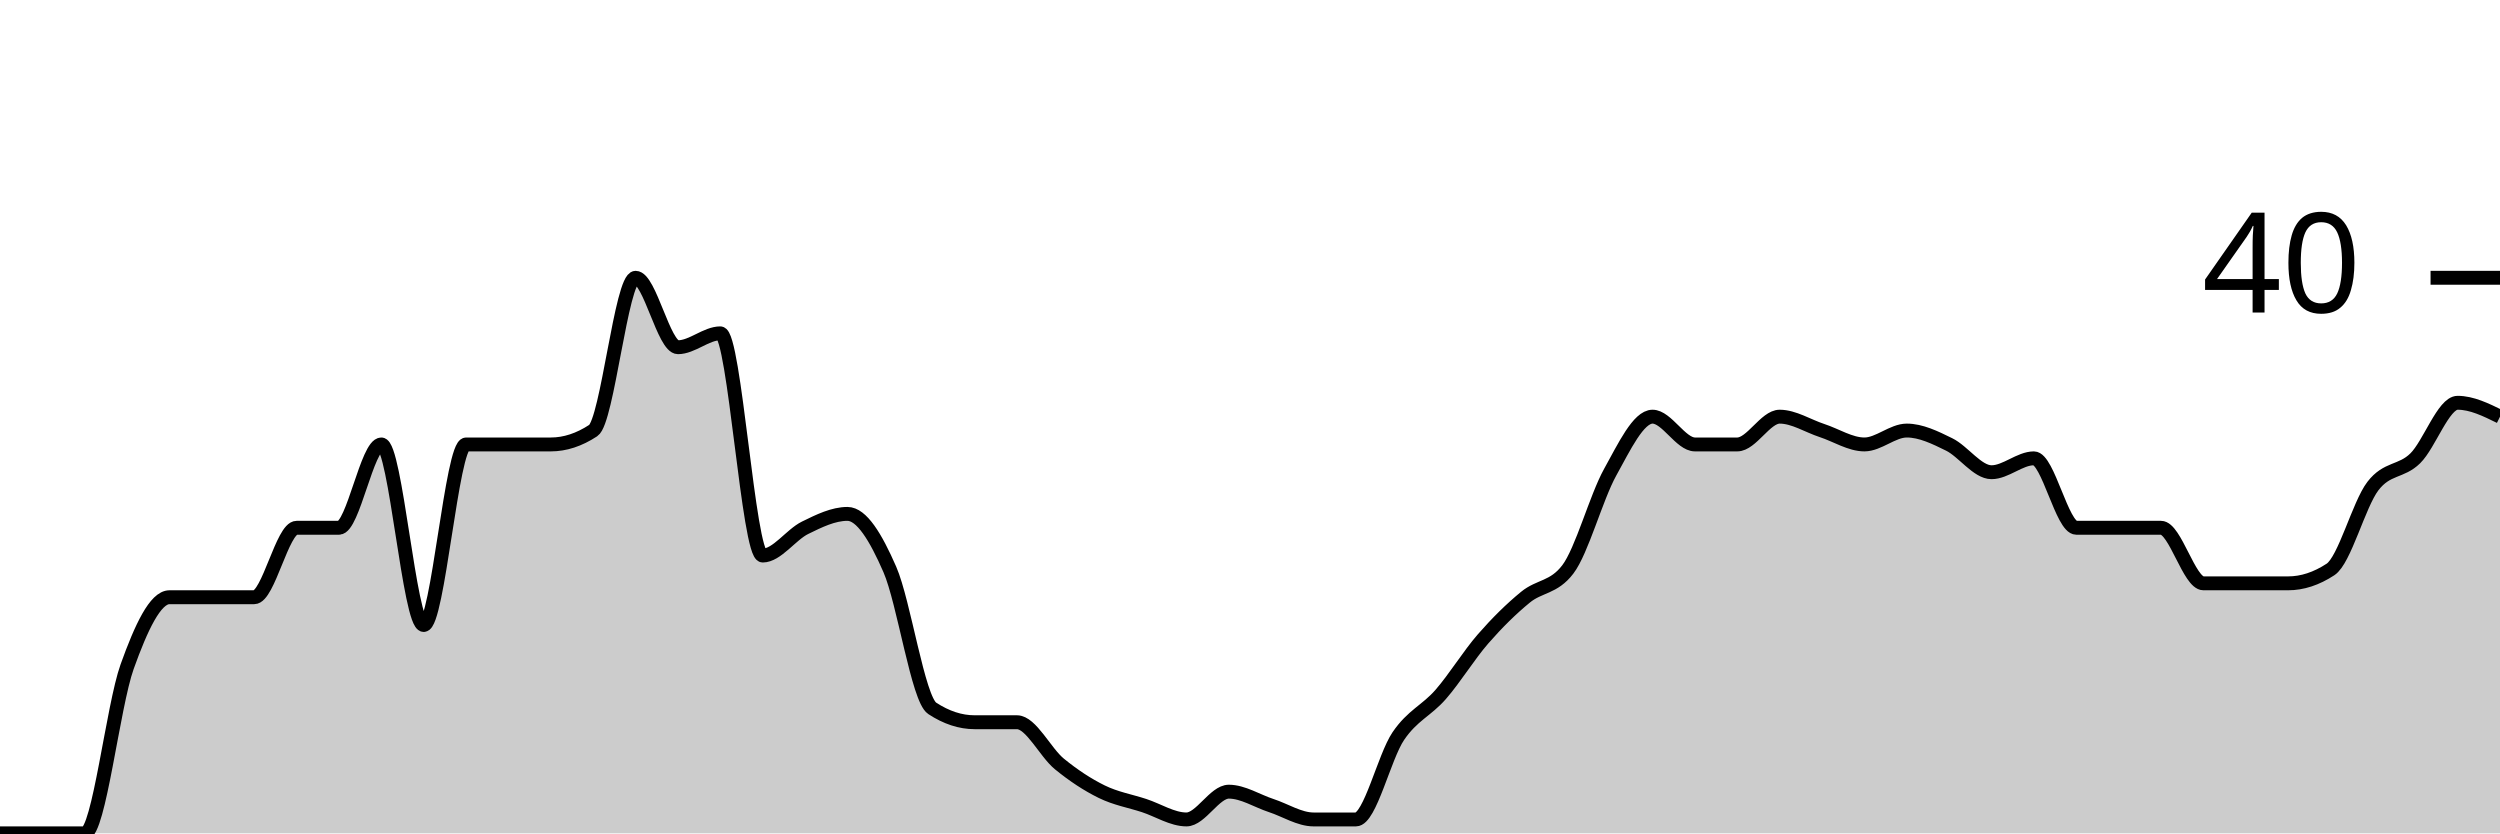
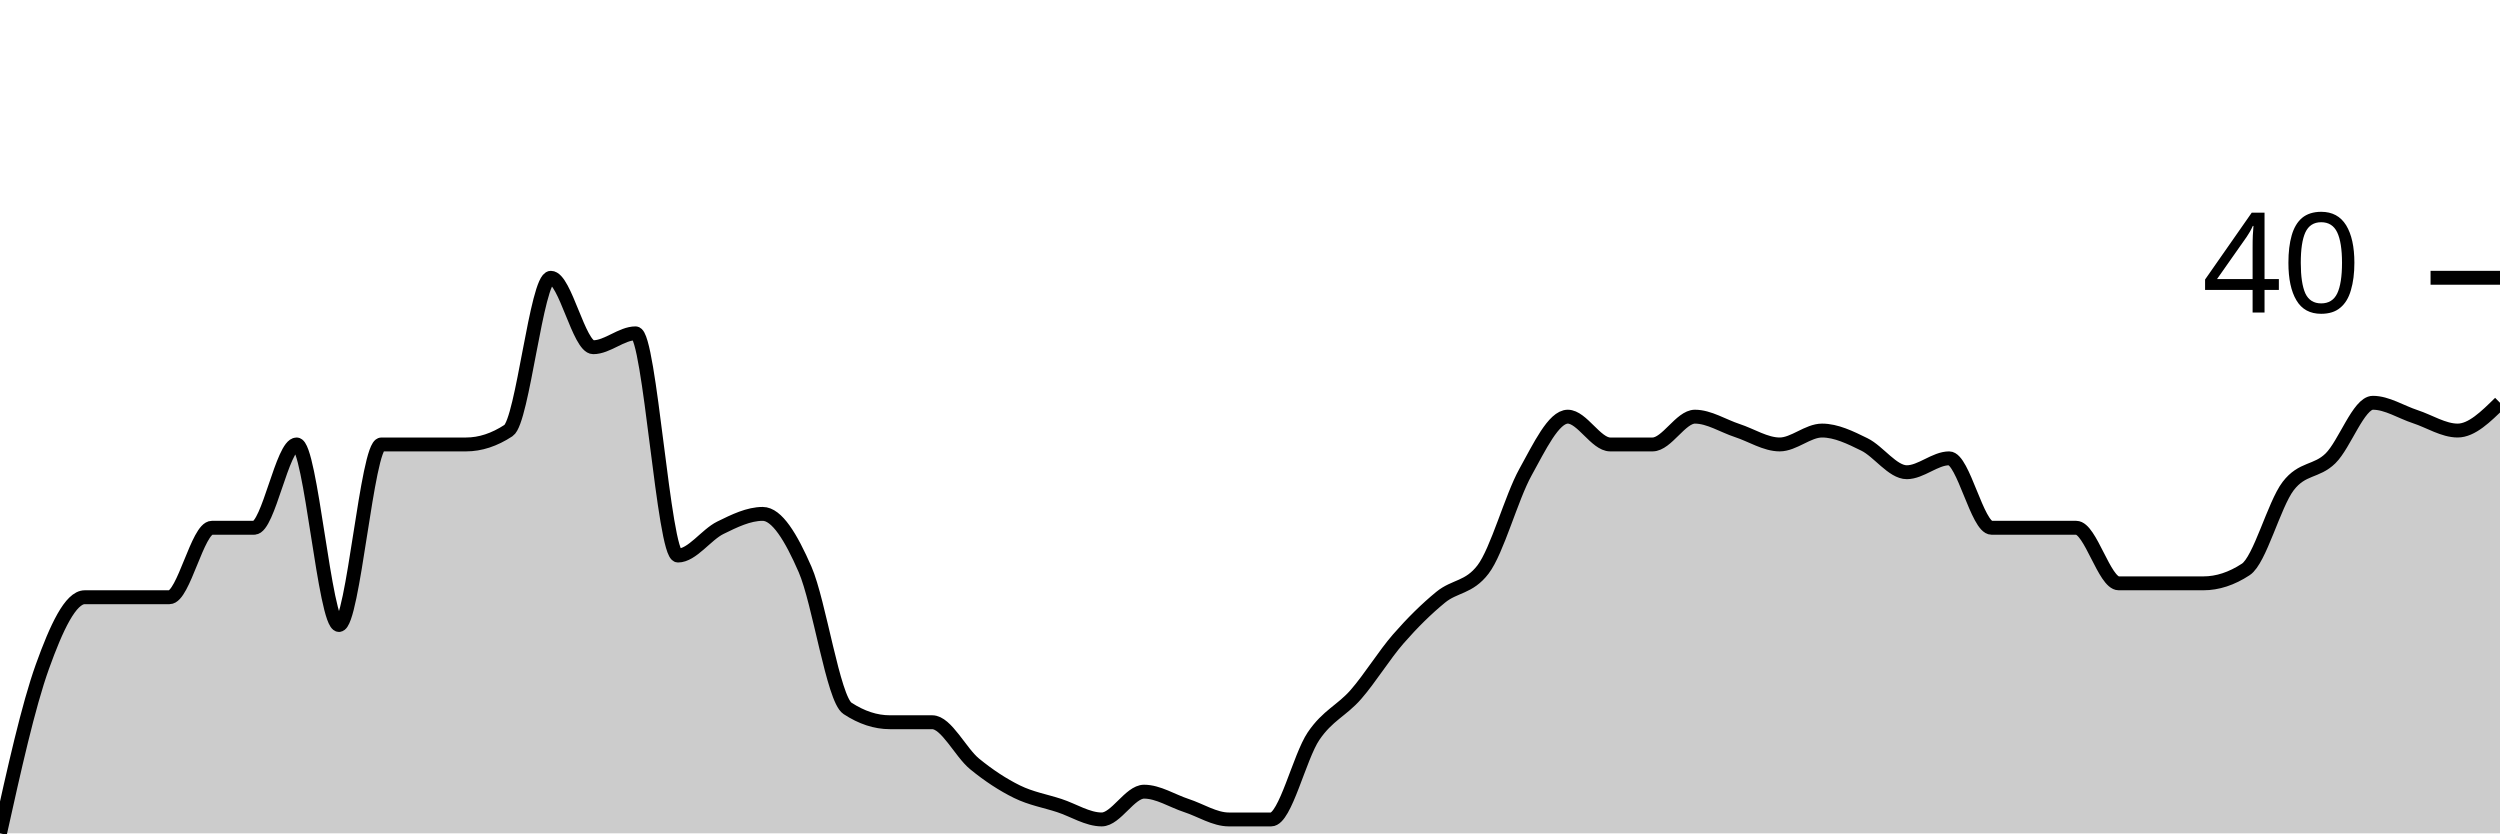
<svg xmlns="http://www.w3.org/2000/svg" viewBox="0 0 180 60">
  <g transform="translate(0,20)">
-     <path class="area" fill="rgba(0, 0, 0, 0.2)" d="M0,40C1.017,40,2.034,40,3.051,40C4.068,40,5.085,40,6.102,40C7.119,40,8.136,30.833,9.153,28C10.169,25.167,11.186,23,12.203,23C13.22,23,14.237,23,15.254,23C16.271,23,17.288,23,18.305,23C19.322,23,20.339,18,21.356,18C22.373,18,23.39,18,24.407,18C25.424,18,26.441,12,27.458,12C28.475,12,29.492,25,30.508,25C31.525,25,32.542,12,33.559,12C34.576,12,35.593,12,36.61,12C37.627,12,38.644,12,39.661,12C40.678,12,41.695,11.667,42.712,11C43.729,10.333,44.746,0,45.763,0C46.78,0,47.797,5,48.814,5C49.831,5,50.847,4,51.864,4C52.881,4,53.898,20,54.915,20C55.932,20,56.949,18.5,57.966,18C58.983,17.5,60,17,61.017,17C62.034,17,63.051,18.667,64.068,21C65.085,23.333,66.102,30.333,67.119,31C68.136,31.667,69.153,32,70.169,32C71.186,32,72.203,32,73.22,32C74.237,32,75.254,34.167,76.271,35C77.288,35.833,78.305,36.5,79.322,37C80.339,37.5,81.356,37.667,82.373,38C83.39,38.333,84.407,39,85.424,39C86.441,39,87.458,37,88.475,37C89.492,37,90.508,37.667,91.525,38C92.542,38.333,93.559,39,94.576,39C95.593,39,96.61,39,97.627,39C98.644,39,99.661,34.5,100.678,33C101.695,31.5,102.712,31.167,103.729,30C104.746,28.833,105.763,27.167,106.78,26C107.797,24.833,108.814,23.833,109.831,23C110.847,22.167,111.864,22.333,112.881,21C113.898,19.667,114.915,15.833,115.932,14C116.949,12.167,117.966,10,118.983,10C120,10,121.017,12,122.034,12C123.051,12,124.068,12,125.085,12C126.102,12,127.119,10,128.136,10C129.153,10,130.169,10.667,131.186,11C132.203,11.333,133.22,12,134.237,12C135.254,12,136.271,11,137.288,11C138.305,11,139.322,11.5,140.339,12C141.356,12.5,142.373,14,143.39,14C144.407,14,145.424,13,146.441,13C147.458,13,148.475,18,149.492,18C150.508,18,151.525,18,152.542,18C153.559,18,154.576,18,155.593,18C156.61,18,157.627,22,158.644,22C159.661,22,160.678,22,161.695,22C162.712,22,163.729,22,164.746,22C165.763,22,166.78,21.667,167.797,21C168.814,20.333,169.831,16.333,170.847,15C171.864,13.667,172.881,14,173.898,13C174.915,12,175.932,9,176.949,9C177.966,9,178.983,9.5,180,10L180,40C178.983,40,177.966,40,176.949,40C175.932,40,174.915,40,173.898,40C172.881,40,171.864,40,170.847,40C169.831,40,168.814,40,167.797,40C166.78,40,165.763,40,164.746,40C163.729,40,162.712,40,161.695,40C160.678,40,159.661,40,158.644,40C157.627,40,156.61,40,155.593,40C154.576,40,153.559,40,152.542,40C151.525,40,150.508,40,149.492,40C148.475,40,147.458,40,146.441,40C145.424,40,144.407,40,143.39,40C142.373,40,141.356,40,140.339,40C139.322,40,138.305,40,137.288,40C136.271,40,135.254,40,134.237,40C133.22,40,132.203,40,131.186,40C130.169,40,129.153,40,128.136,40C127.119,40,126.102,40,125.085,40C124.068,40,123.051,40,122.034,40C121.017,40,120,40,118.983,40C117.966,40,116.949,40,115.932,40C114.915,40,113.898,40,112.881,40C111.864,40,110.847,40,109.831,40C108.814,40,107.797,40,106.78,40C105.763,40,104.746,40,103.729,40C102.712,40,101.695,40,100.678,40C99.661,40,98.644,40,97.627,40C96.61,40,95.593,40,94.576,40C93.559,40,92.542,40,91.525,40C90.508,40,89.492,40,88.475,40C87.458,40,86.441,40,85.424,40C84.407,40,83.39,40,82.373,40C81.356,40,80.339,40,79.322,40C78.305,40,77.288,40,76.271,40C75.254,40,74.237,40,73.22,40C72.203,40,71.186,40,70.169,40C69.153,40,68.136,40,67.119,40C66.102,40,65.085,40,64.068,40C63.051,40,62.034,40,61.017,40C60,40,58.983,40,57.966,40C56.949,40,55.932,40,54.915,40C53.898,40,52.881,40,51.864,40C50.847,40,49.831,40,48.814,40C47.797,40,46.78,40,45.763,40C44.746,40,43.729,40,42.712,40C41.695,40,40.678,40,39.661,40C38.644,40,37.627,40,36.61,40C35.593,40,34.576,40,33.559,40C32.542,40,31.525,40,30.508,40C29.492,40,28.475,40,27.458,40C26.441,40,25.424,40,24.407,40C23.39,40,22.373,40,21.356,40C20.339,40,19.322,40,18.305,40C17.288,40,16.271,40,15.254,40C14.237,40,13.22,40,12.203,40C11.186,40,10.169,40,9.153,40C8.136,40,7.119,40,6.102,40C5.085,40,4.068,40,3.051,40C2.034,40,1.017,40,0,40Z" />
-     <path class="line" stroke="black" fill="none" d="M0,40C1.017,40,2.034,40,3.051,40C4.068,40,5.085,40,6.102,40C7.119,40,8.136,30.833,9.153,28C10.169,25.167,11.186,23,12.203,23C13.22,23,14.237,23,15.254,23C16.271,23,17.288,23,18.305,23C19.322,23,20.339,18,21.356,18C22.373,18,23.39,18,24.407,18C25.424,18,26.441,12,27.458,12C28.475,12,29.492,25,30.508,25C31.525,25,32.542,12,33.559,12C34.576,12,35.593,12,36.61,12C37.627,12,38.644,12,39.661,12C40.678,12,41.695,11.667,42.712,11C43.729,10.333,44.746,0,45.763,0C46.78,0,47.797,5,48.814,5C49.831,5,50.847,4,51.864,4C52.881,4,53.898,20,54.915,20C55.932,20,56.949,18.5,57.966,18C58.983,17.5,60,17,61.017,17C62.034,17,63.051,18.667,64.068,21C65.085,23.333,66.102,30.333,67.119,31C68.136,31.667,69.153,32,70.169,32C71.186,32,72.203,32,73.22,32C74.237,32,75.254,34.167,76.271,35C77.288,35.833,78.305,36.5,79.322,37C80.339,37.5,81.356,37.667,82.373,38C83.39,38.333,84.407,39,85.424,39C86.441,39,87.458,37,88.475,37C89.492,37,90.508,37.667,91.525,38C92.542,38.333,93.559,39,94.576,39C95.593,39,96.61,39,97.627,39C98.644,39,99.661,34.5,100.678,33C101.695,31.5,102.712,31.167,103.729,30C104.746,28.833,105.763,27.167,106.78,26C107.797,24.833,108.814,23.833,109.831,23C110.847,22.167,111.864,22.333,112.881,21C113.898,19.667,114.915,15.833,115.932,14C116.949,12.167,117.966,10,118.983,10C120,10,121.017,12,122.034,12C123.051,12,124.068,12,125.085,12C126.102,12,127.119,10,128.136,10C129.153,10,130.169,10.667,131.186,11C132.203,11.333,133.22,12,134.237,12C135.254,12,136.271,11,137.288,11C138.305,11,139.322,11.5,140.339,12C141.356,12.5,142.373,14,143.39,14C144.407,14,145.424,13,146.441,13C147.458,13,148.475,18,149.492,18C150.508,18,151.525,18,152.542,18C153.559,18,154.576,18,155.593,18C156.61,18,157.627,22,158.644,22C159.661,22,160.678,22,161.695,22C162.712,22,163.729,22,164.746,22C165.763,22,166.78,21.667,167.797,21C168.814,20.333,169.831,16.333,170.847,15C171.864,13.667,172.881,14,173.898,13C174.915,12,175.932,9,176.949,9C177.966,9,178.983,9.5,180,10" />
+     <path class="area" fill="rgba(0, 0, 0, 0.2)" d="M0,40C1.017,35.417,2.034,30.833,3.051,28C4.068,25.167,5.085,23,6.102,23C7.119,23,8.136,23,9.153,23C10.169,23,11.186,23,12.203,23C13.22,23,14.237,18,15.254,18C16.271,18,17.288,18,18.305,18C19.322,18,20.339,12,21.356,12C22.373,12,23.39,25,24.407,25C25.424,25,26.441,12,27.458,12C28.475,12,29.492,12,30.508,12C31.525,12,32.542,12,33.559,12C34.576,12,35.593,11.667,36.61,11C37.627,10.333,38.644,0,39.661,0C40.678,0,41.695,5,42.712,5C43.729,5,44.746,4,45.763,4C46.78,4,47.797,20,48.814,20C49.831,20,50.847,18.5,51.864,18C52.881,17.5,53.898,17,54.915,17C55.932,17,56.949,18.667,57.966,21C58.983,23.333,60,30.333,61.017,31C62.034,31.667,63.051,32,64.068,32C65.085,32,66.102,32,67.119,32C68.136,32,69.153,34.167,70.169,35C71.186,35.833,72.203,36.5,73.22,37C74.237,37.5,75.254,37.667,76.271,38C77.288,38.333,78.305,39,79.322,39C80.339,39,81.356,37,82.373,37C83.39,37,84.407,37.667,85.424,38C86.441,38.333,87.458,39,88.475,39C89.492,39,90.508,39,91.525,39C92.542,39,93.559,34.5,94.576,33C95.593,31.5,96.61,31.167,97.627,30C98.644,28.833,99.661,27.167,100.678,26C101.695,24.833,102.712,23.833,103.729,23C104.746,22.167,105.763,22.333,106.78,21C107.797,19.667,108.814,15.833,109.831,14C110.847,12.167,111.864,10,112.881,10C113.898,10,114.915,12,115.932,12C116.949,12,117.966,12,118.983,12C120,12,121.017,10,122.034,10C123.051,10,124.068,10.667,125.085,11C126.102,11.333,127.119,12,128.136,12C129.153,12,130.169,11,131.186,11C132.203,11,133.22,11.5,134.237,12C135.254,12.5,136.271,14,137.288,14C138.305,14,139.322,13,140.339,13C141.356,13,142.373,18,143.39,18C144.407,18,145.424,18,146.441,18C147.458,18,148.475,18,149.492,18C150.508,18,151.525,22,152.542,22C153.559,22,154.576,22,155.593,22C156.61,22,157.627,22,158.644,22C159.661,22,160.678,21.667,161.695,21C162.712,20.333,163.729,16.333,164.746,15C165.763,13.667,166.78,14,167.797,13C168.814,12,169.831,9,170.847,9C171.864,9,172.881,9.667,173.898,10C174.915,10.333,175.932,11,176.949,11C177.966,11,178.983,10,180,9L180,40C178.983,40,177.966,40,176.949,40C175.932,40,174.915,40,173.898,40C172.881,40,171.864,40,170.847,40C169.831,40,168.814,40,167.797,40C166.78,40,165.763,40,164.746,40C163.729,40,162.712,40,161.695,40C160.678,40,159.661,40,158.644,40C157.627,40,156.61,40,155.593,40C154.576,40,153.559,40,152.542,40C151.525,40,150.508,40,149.492,40C148.475,40,147.458,40,146.441,40C145.424,40,144.407,40,143.39,40C142.373,40,141.356,40,140.339,40C139.322,40,138.305,40,137.288,40C136.271,40,135.254,40,134.237,40C133.22,40,132.203,40,131.186,40C130.169,40,129.153,40,128.136,40C127.119,40,126.102,40,125.085,40C124.068,40,123.051,40,122.034,40C121.017,40,120,40,118.983,40C117.966,40,116.949,40,115.932,40C114.915,40,113.898,40,112.881,40C111.864,40,110.847,40,109.831,40C108.814,40,107.797,40,106.78,40C105.763,40,104.746,40,103.729,40C102.712,40,101.695,40,100.678,40C99.661,40,98.644,40,97.627,40C96.61,40,95.593,40,94.576,40C93.559,40,92.542,40,91.525,40C90.508,40,89.492,40,88.475,40C87.458,40,86.441,40,85.424,40C84.407,40,83.39,40,82.373,40C81.356,40,80.339,40,79.322,40C78.305,40,77.288,40,76.271,40C75.254,40,74.237,40,73.22,40C72.203,40,71.186,40,70.169,40C69.153,40,68.136,40,67.119,40C66.102,40,65.085,40,64.068,40C63.051,40,62.034,40,61.017,40C60,40,58.983,40,57.966,40C56.949,40,55.932,40,54.915,40C53.898,40,52.881,40,51.864,40C50.847,40,49.831,40,48.814,40C47.797,40,46.78,40,45.763,40C44.746,40,43.729,40,42.712,40C41.695,40,40.678,40,39.661,40C38.644,40,37.627,40,36.61,40C35.593,40,34.576,40,33.559,40C32.542,40,31.525,40,30.508,40C29.492,40,28.475,40,27.458,40C26.441,40,25.424,40,24.407,40C23.39,40,22.373,40,21.356,40C20.339,40,19.322,40,18.305,40C17.288,40,16.271,40,15.254,40C14.237,40,13.22,40,12.203,40C11.186,40,10.169,40,9.153,40C8.136,40,7.119,40,6.102,40C5.085,40,4.068,40,3.051,40C2.034,40,1.017,40,0,40Z" />
+     <path class="line" stroke="black" fill="none" d="M0,40C1.017,35.417,2.034,30.833,3.051,28C4.068,25.167,5.085,23,6.102,23C7.119,23,8.136,23,9.153,23C10.169,23,11.186,23,12.203,23C13.22,23,14.237,18,15.254,18C16.271,18,17.288,18,18.305,18C19.322,18,20.339,12,21.356,12C22.373,12,23.39,25,24.407,25C25.424,25,26.441,12,27.458,12C28.475,12,29.492,12,30.508,12C31.525,12,32.542,12,33.559,12C34.576,12,35.593,11.667,36.61,11C37.627,10.333,38.644,0,39.661,0C40.678,0,41.695,5,42.712,5C43.729,5,44.746,4,45.763,4C46.78,4,47.797,20,48.814,20C49.831,20,50.847,18.5,51.864,18C52.881,17.5,53.898,17,54.915,17C55.932,17,56.949,18.667,57.966,21C58.983,23.333,60,30.333,61.017,31C62.034,31.667,63.051,32,64.068,32C65.085,32,66.102,32,67.119,32C68.136,32,69.153,34.167,70.169,35C71.186,35.833,72.203,36.5,73.22,37C74.237,37.5,75.254,37.667,76.271,38C77.288,38.333,78.305,39,79.322,39C80.339,39,81.356,37,82.373,37C83.39,37,84.407,37.667,85.424,38C86.441,38.333,87.458,39,88.475,39C89.492,39,90.508,39,91.525,39C92.542,39,93.559,34.5,94.576,33C95.593,31.5,96.61,31.167,97.627,30C98.644,28.833,99.661,27.167,100.678,26C101.695,24.833,102.712,23.833,103.729,23C104.746,22.167,105.763,22.333,106.78,21C107.797,19.667,108.814,15.833,109.831,14C110.847,12.167,111.864,10,112.881,10C113.898,10,114.915,12,115.932,12C116.949,12,117.966,12,118.983,12C120,12,121.017,10,122.034,10C123.051,10,124.068,10.667,125.085,11C126.102,11.333,127.119,12,128.136,12C129.153,12,130.169,11,131.186,11C132.203,11,133.22,11.5,134.237,12C135.254,12.5,136.271,14,137.288,14C138.305,14,139.322,13,140.339,13C141.356,13,142.373,18,143.39,18C144.407,18,145.424,18,146.441,18C147.458,18,148.475,18,149.492,18C150.508,18,151.525,22,152.542,22C153.559,22,154.576,22,155.593,22C156.61,22,157.627,22,158.644,22C159.661,22,160.678,21.667,161.695,21C162.712,20.333,163.729,16.333,164.746,15C165.763,13.667,166.78,14,167.797,13C168.814,12,169.831,9,170.847,9C171.864,9,172.881,9.667,173.898,10C174.915,10.333,175.932,11,176.949,11C177.966,11,178.983,10,180,9" />
    <path class="axis-ceiling" stroke-width="1" stroke="black" fill="none" d="M175,0L180,0" />
    <text class="axis-ceiling-label" font-family="sans-serif" text-anchor="end" font-size="10px" x="170" y="2.5">40</text>
  </g>
</svg>
